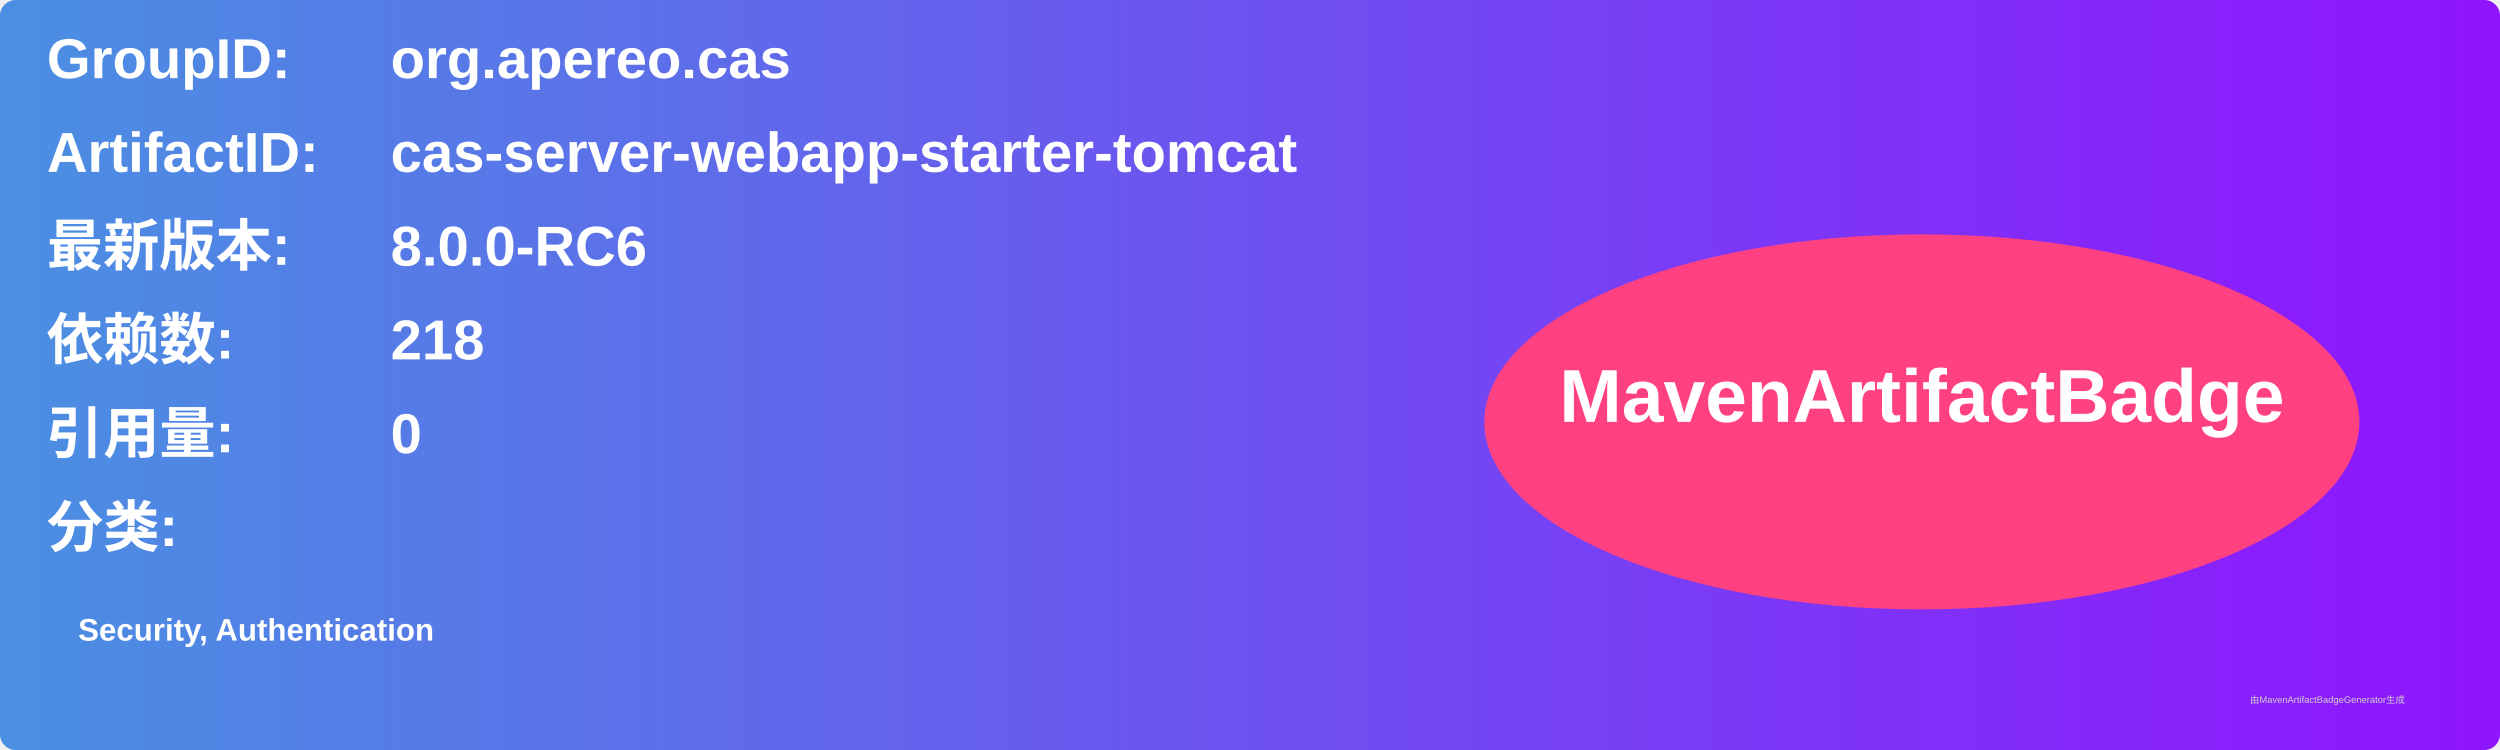
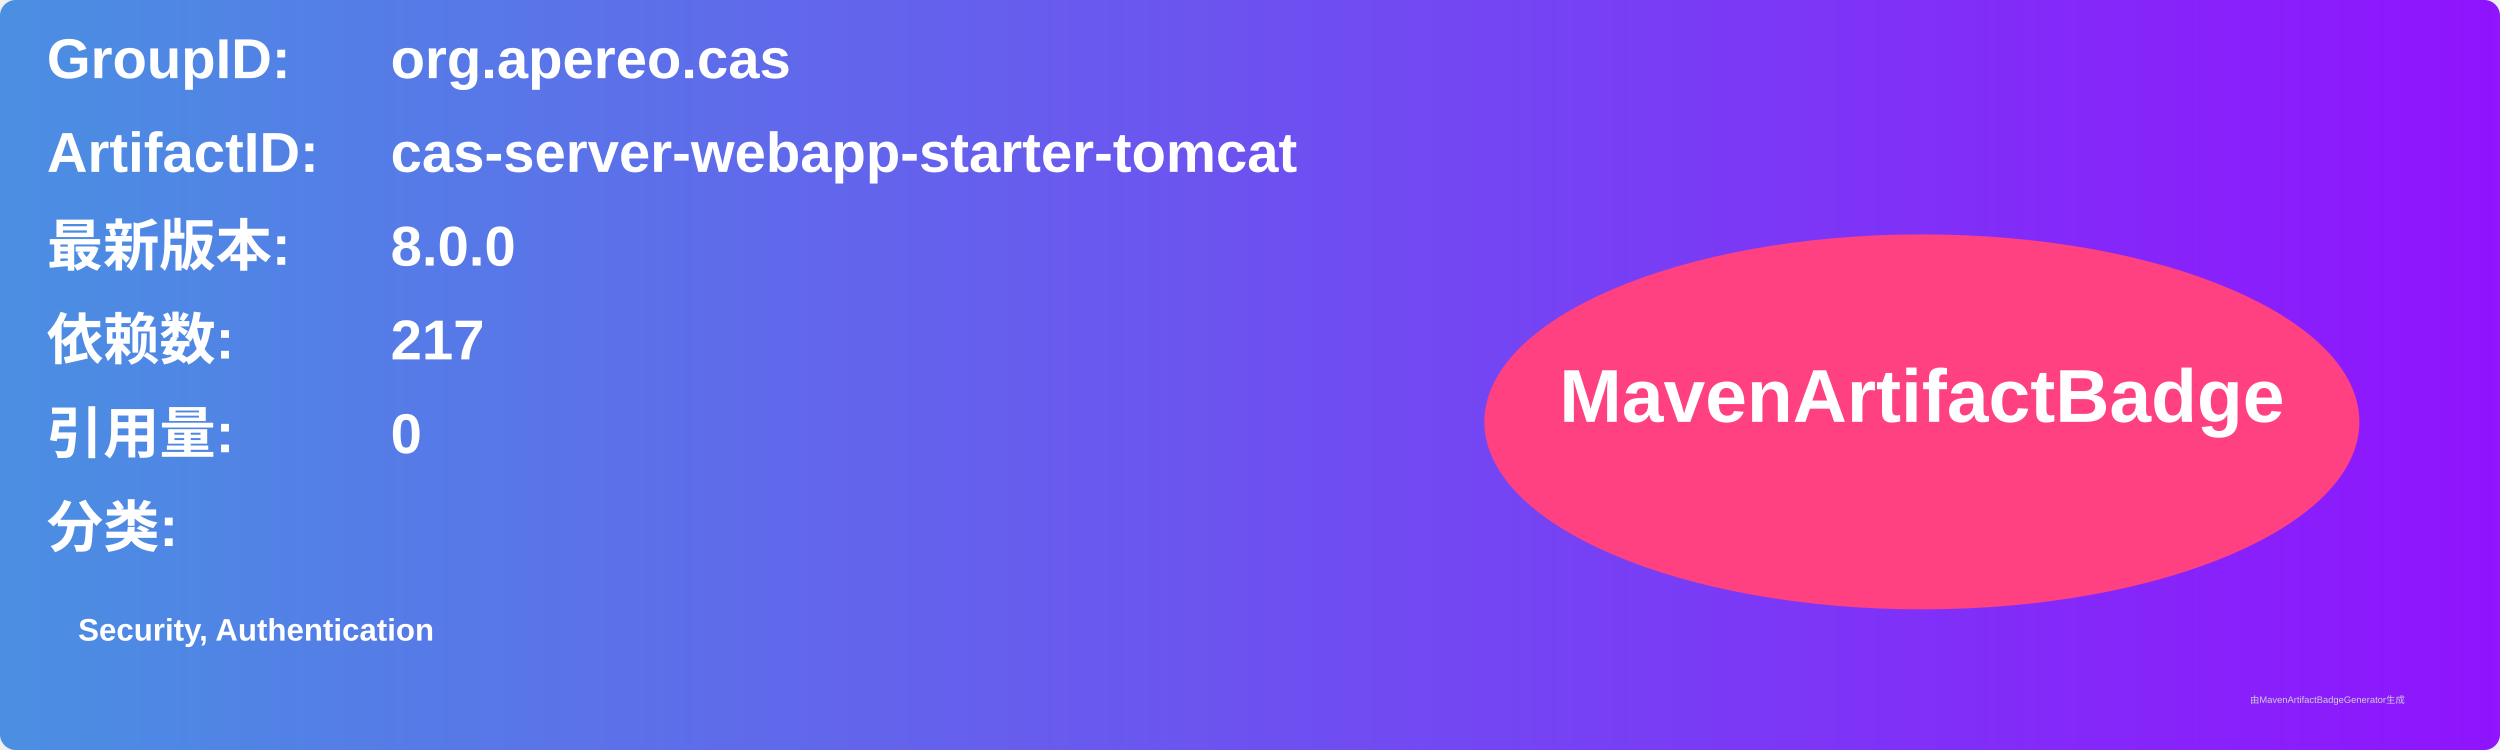
<svg xmlns="http://www.w3.org/2000/svg" width="800" height="240" viewBox="0 0 800 240">
  <linearGradient id="grad" x1="0%" y1="0%" x2="100%" y2="0%">
    <stop offset="0%" stop-color="#4a90e2" />
    <stop offset="100%" stop-color="#9013fe" />
  </linearGradient>
  <rect width="100%" height="100%" rx="5" ry="5" fill="url(#grad)" />
  <g transform="translate(15, 15)">
    <text x="0" y="10" font-family="Arial" font-size="18" fill="white" font-weight="bold" width="260">GroupID:</text>
    <text x="110" y="10" font-family="Arial" font-size="18" fill="white" font-weight="bold" width="460">org.apereo.cas</text>
    <text x="0" y="40" font-family="Arial" font-size="18" fill="white" font-weight="bold" width="260">ArtifactID:</text>
    <text x="110" y="40" font-family="Arial" font-size="18" fill="white" font-weight="bold" width="460">cas-server-webapp-starter-tomcat</text>
    <text x="0" y="70" font-family="Arial" font-size="18" fill="white" font-weight="bold">最新版本:</text>
    <text x="110" y="70" font-family="Arial" font-size="18" fill="white" font-weight="bold">
-       <tspan font-weight="bold">8.0.0-RC6</tspan>
+       <tspan font-weight="bold">8.0.0</tspan>
    </text>
    <text x="0" y="100" font-family="Arial" font-size="18" fill="white" font-weight="bold">依赖数: </text>
    <text x="110" y="100" font-family="Arial" font-size="18" fill="white">
-       <tspan font-weight="bold">218</tspan>
+       <tspan font-weight="bold">217</tspan>
    </text>
    <text x="0" y="130" font-family="Arial" font-size="18" fill="white" font-weight="bold">引用量: </text>
    <text x="110" y="130" font-family="Arial" font-size="18" fill="white">
      <tspan font-weight="bold">0</tspan>
    </text>
    <text x="0" y="160" font-family="Arial" font-size="18" fill="white" font-weight="bold">分类:</text>
    <text x="10" y="190" font-family="Arial" font-size="10" fill="white">
      <tspan font-weight="bold">Security, Authentication</tspan>
    </text>
    <ellipse cx="600" cy="120" rx="140" ry="60" fill="#ff4081" />
    <text x="600" y="120" text-anchor="middle" font-family="Arial" font-size="24" fill="white" font-weight="bold">MavenArtifactBadge</text>
  </g>
  <text x="720" y="225" font-family="Arial" font-size="3" fill="#d0d0d0">由MavenArtifactBadgeGenerator生成</text>
</svg>
